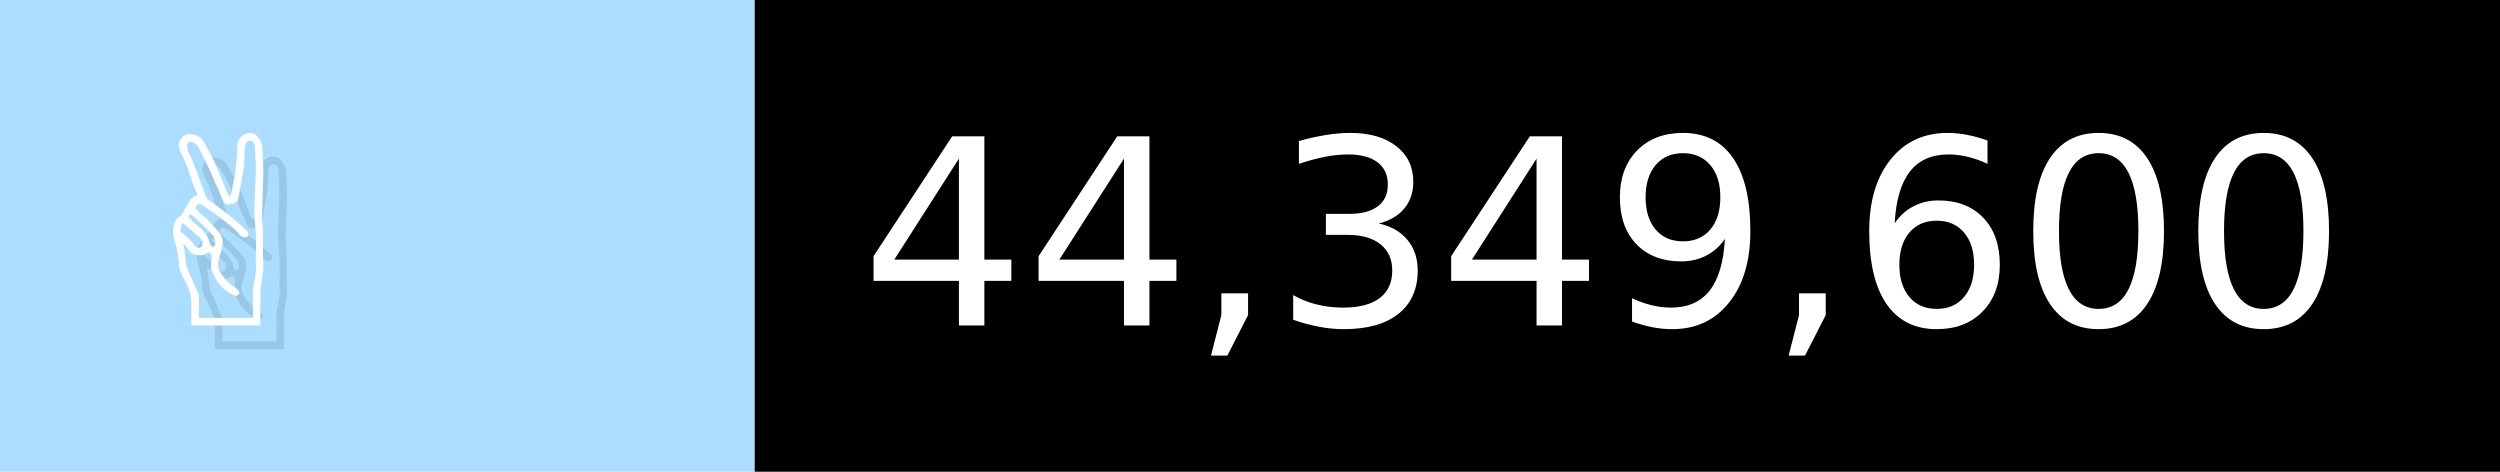
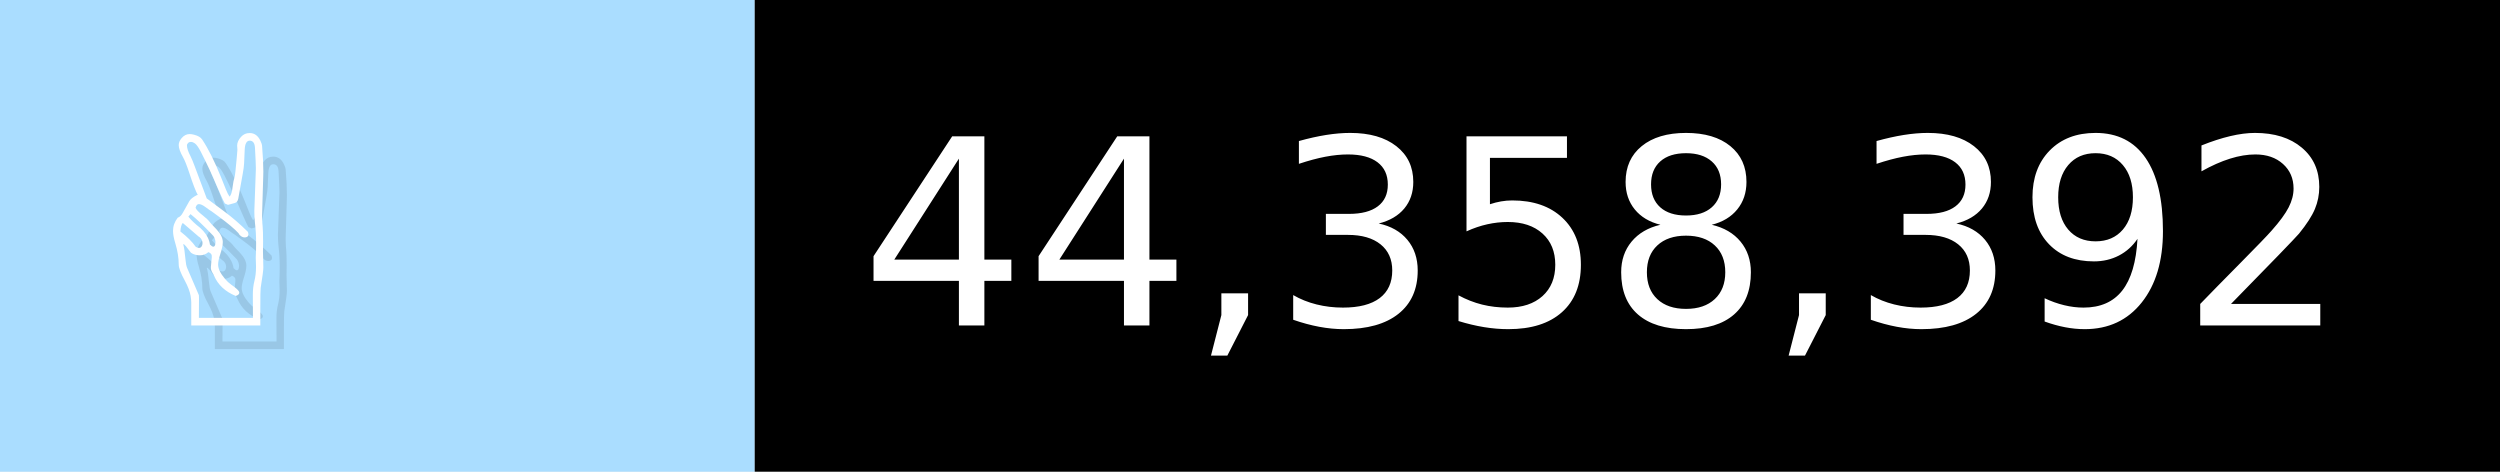
- <svg xmlns="http://www.w3.org/2000/svg" width="106" height="20" viewBox="0 0 1060 200" role="img" aria-label="✌️: 44,349,600">
+ <svg xmlns="http://www.w3.org/2000/svg" width="106" height="20" viewBox="0 0 1060 200" role="img" aria-label="✌️: 44,358,392">
  <g>
    <rect fill="#ADF" width="320" height="200" />
    <rect fill="##f9a" x="320" width="740" height="200" />
  </g>
  <g aria-hidden="true" fill="#fff" text-anchor="start" font-family="Verdana,DejaVu Sans,sans-serif" font-size="110">
    <text x="60" y="148" textLength="220" fill="#000" opacity="0.1">✌️</text>
    <text x="50" y="138" textLength="220">✌️</text>
-     <text x="375" y="148" textLength="640" fill="#000" opacity="0.1">44,349,600</text>
-     <text x="365" y="138" textLength="640">44,349,600</text>
+     <text x="375" y="148" textLength="640" fill="#000" opacity="0.1">44,358,392</text>
+     <text x="365" y="138" textLength="640">44,358,392</text>
  </g>
</svg>
